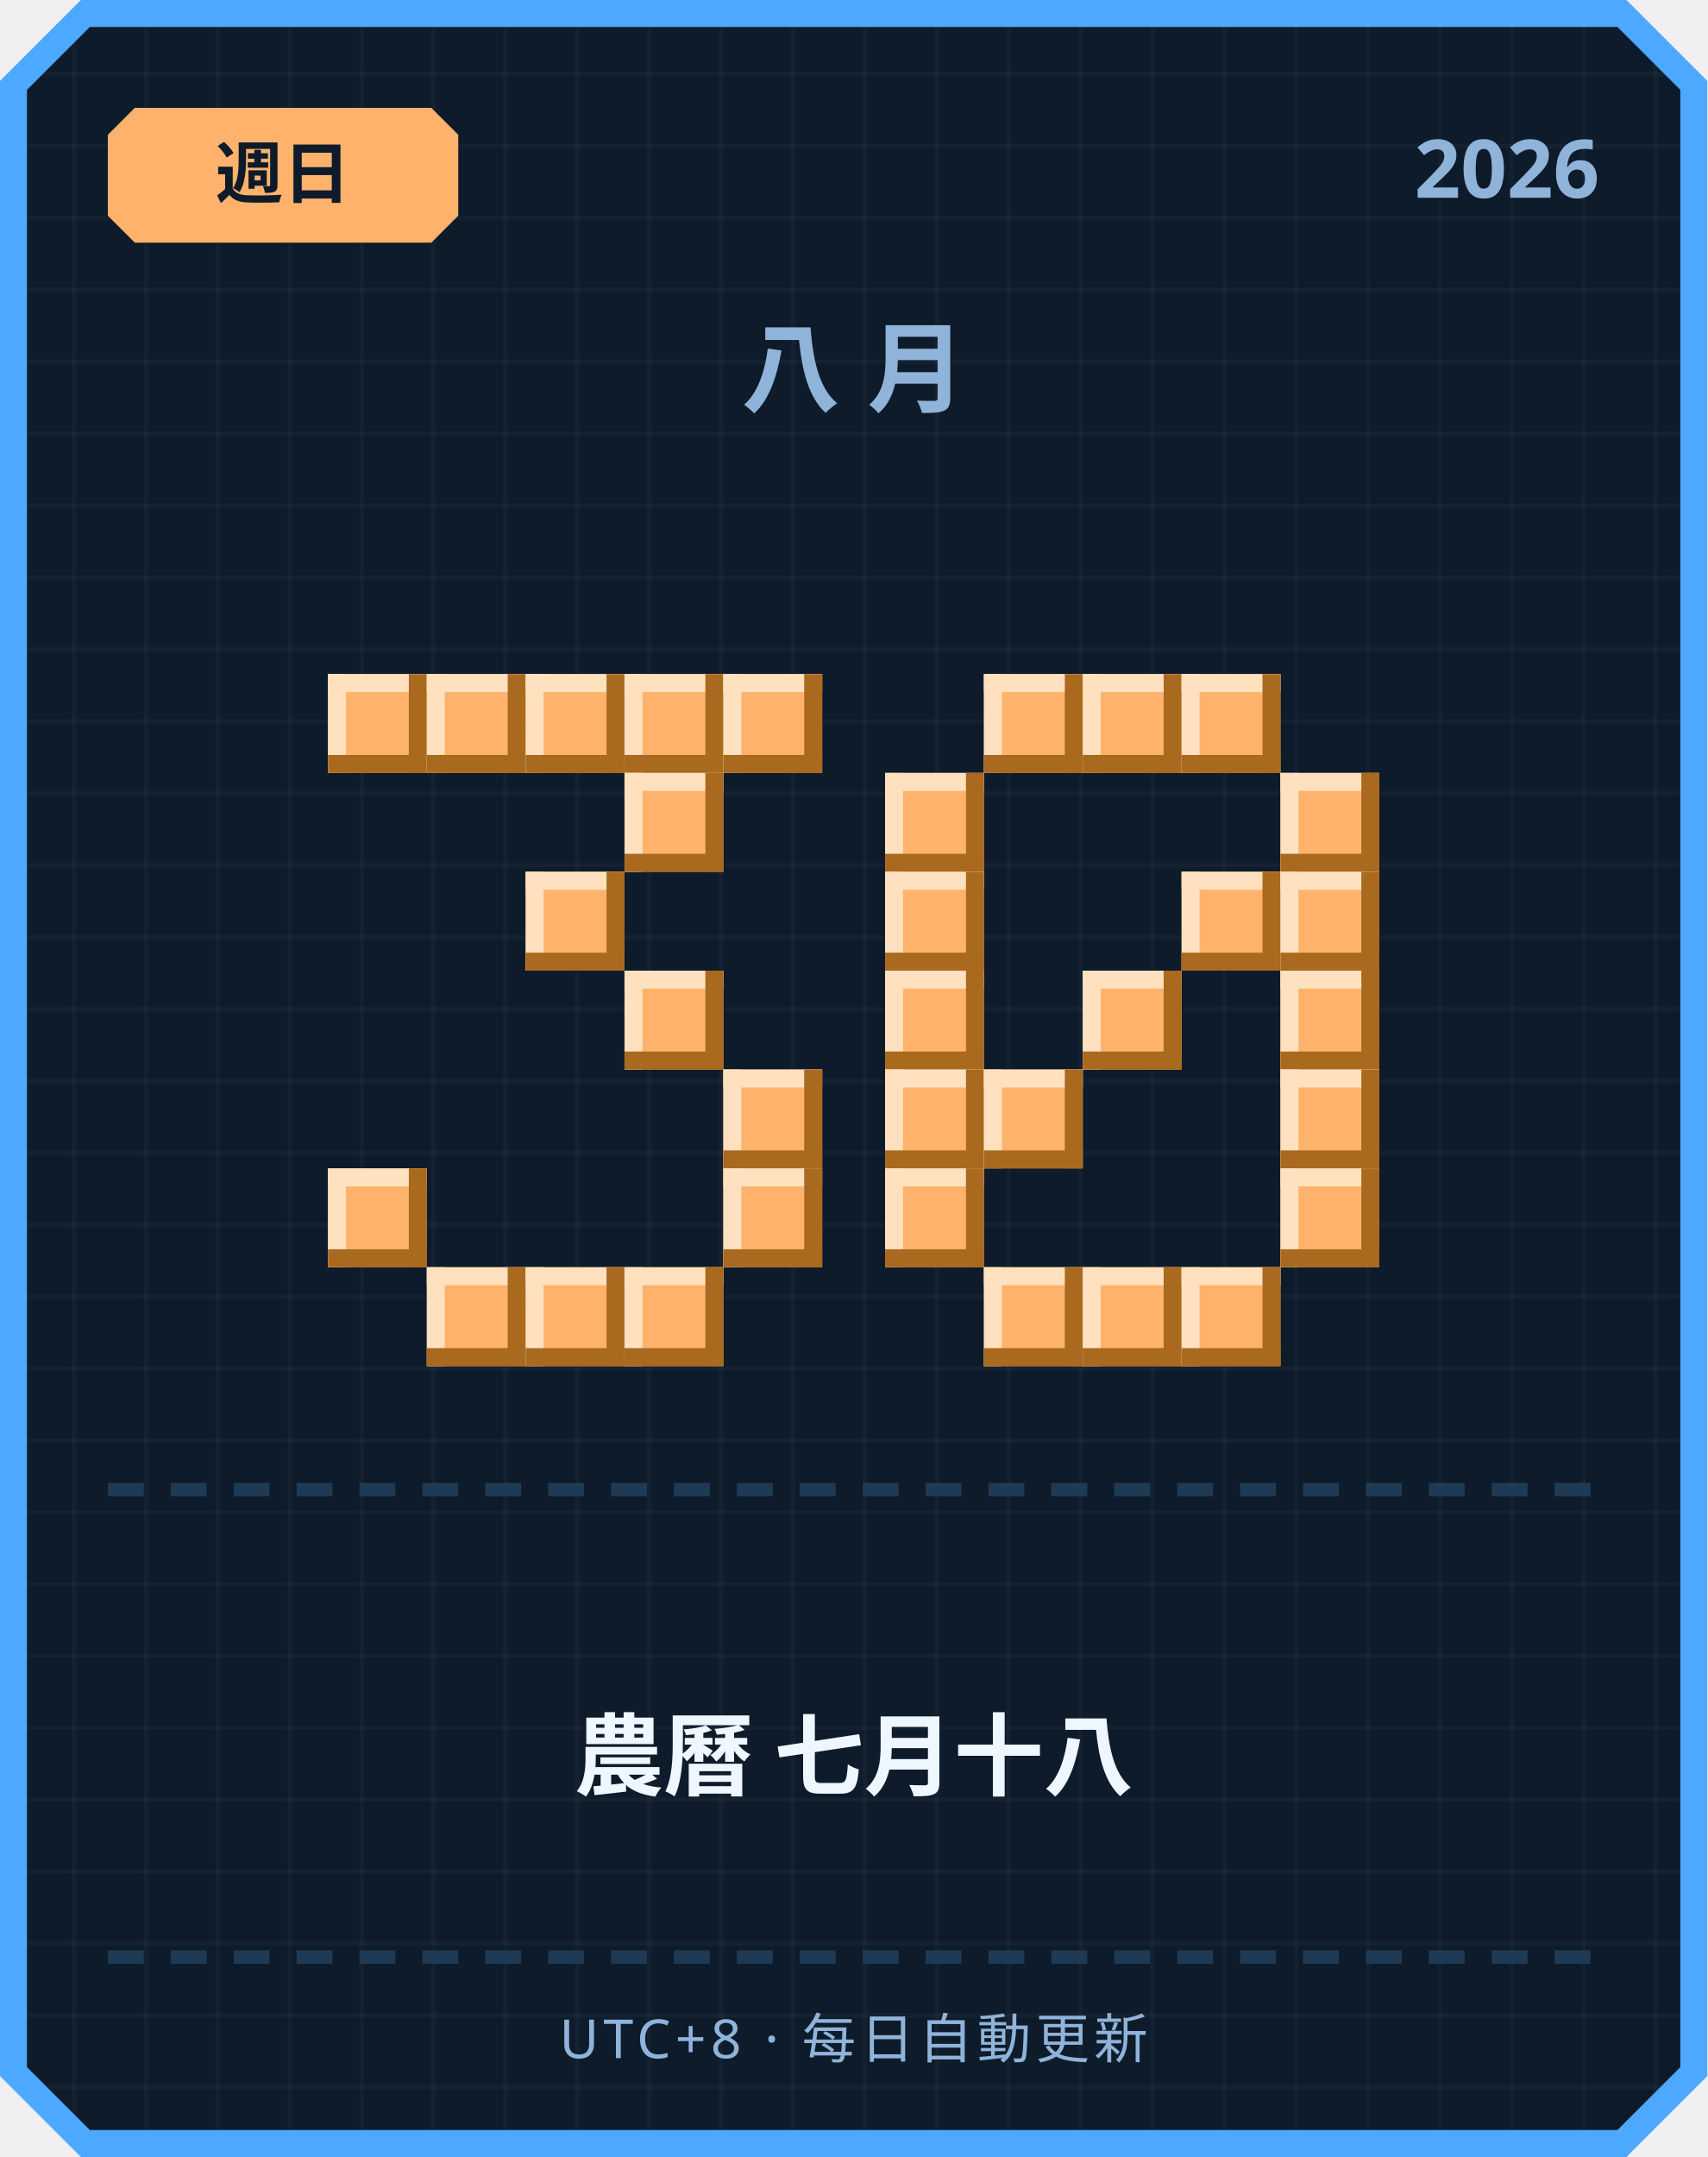
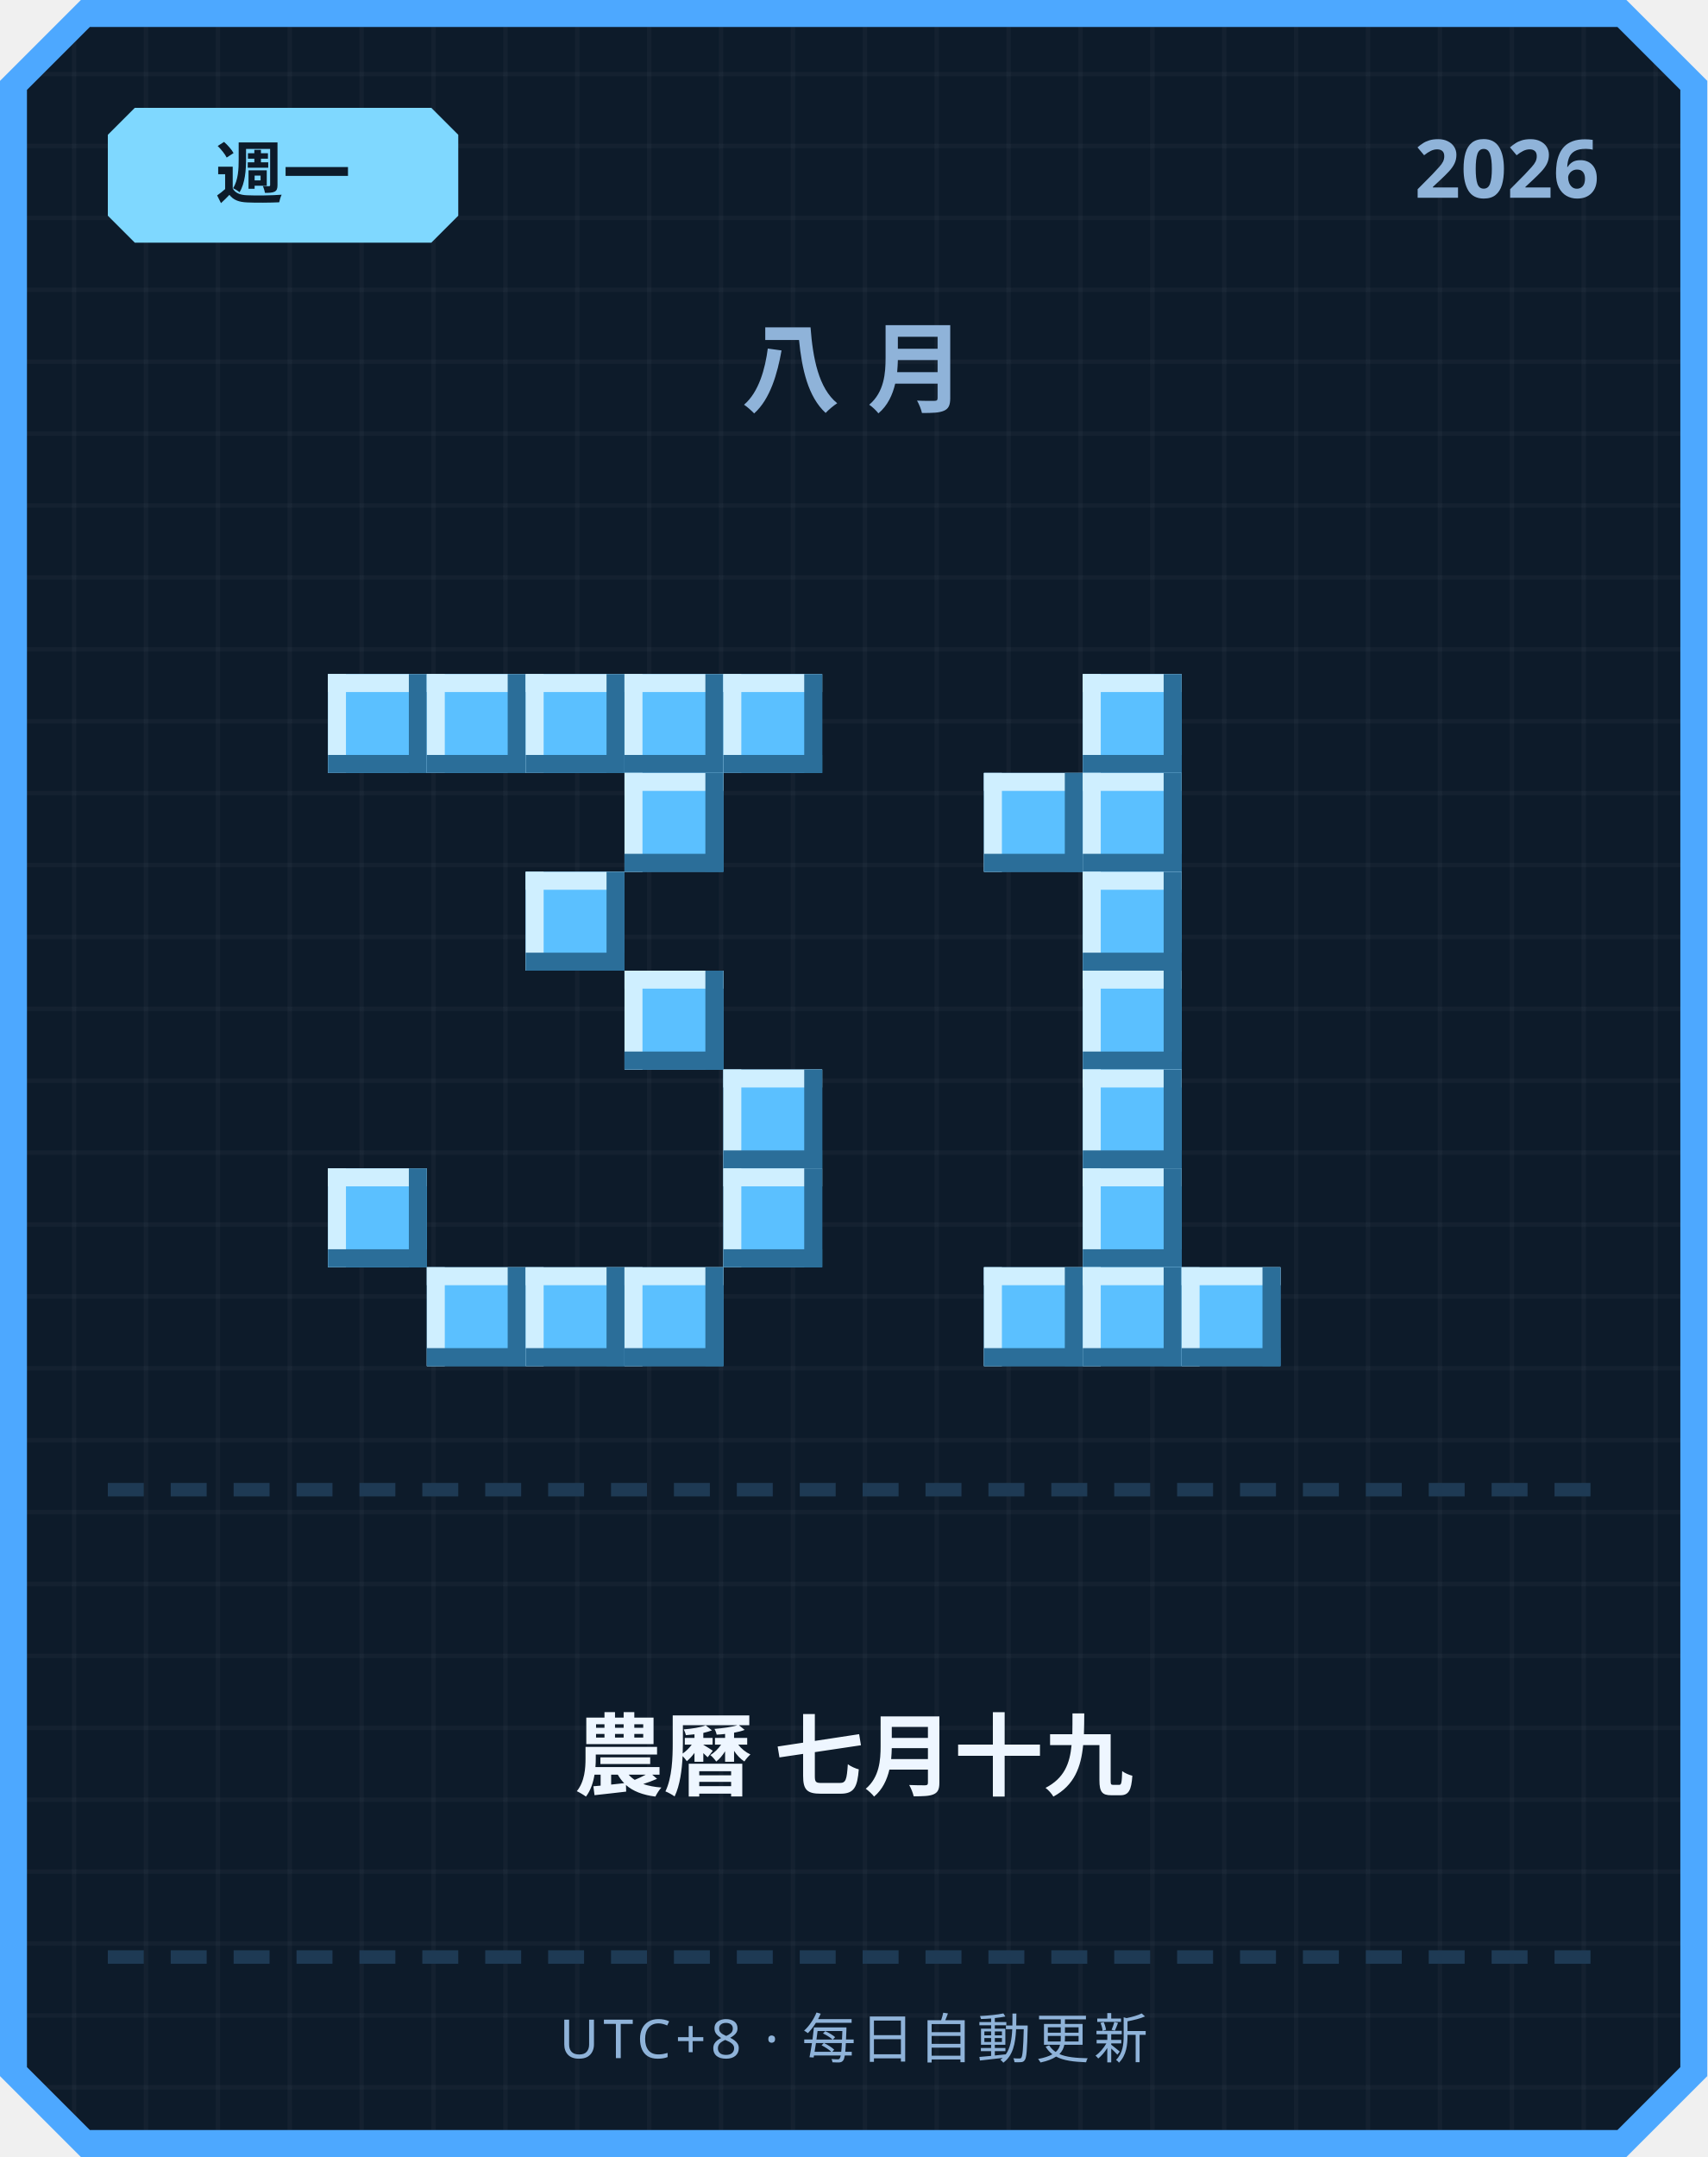
<svg xmlns="http://www.w3.org/2000/svg" width="380" height="480" viewBox="0 0 380 480">
  <defs>
    <pattern id="grid" width="16" height="16" patternUnits="userSpaceOnUse">
      <rect width="16" height="16" fill="#0d1b2a" />
      <rect width="1" height="16" fill="#ffffff" opacity="0.03" />
      <rect width="16" height="1" fill="#ffffff" opacity="0.03" />
    </pattern>
  </defs>
  <path d="M 18,0 L 362,0 L 380,18 L 380,462 L 362,480 L 18,480 L 0,462 L 0,18 Z" fill="#4da8ff" />
  <path d="M 20,6 L 360,6 L 374,20 L 374,460 L 360,474 L 20,474 L 6,460 L 6,20 Z" fill="url(#grid)" />
-   <path d="M 30,24 L 96,24 L 102,30 L 102,48 L 96,54 L 30,54 L 24,48 L 24,30 Z" fill="#ffb26b" />
-   <text x="63" y="44" text-anchor="middle" font-family="'Segoe UI', sans-serif" font-size="15" font-weight="700" fill="#0d1b2a">週日</text>
+   <path d="M 30,24 L 96,24 L 102,30 L 102,48 L 96,54 L 30,54 L 24,48 L 24,30 Z" fill="#7fd8ff" />
+   <text x="63" y="44" text-anchor="middle" font-family="'Segoe UI', sans-serif" font-size="15" font-weight="700" fill="#0d1b2a">週一</text>
  <text x="356" y="44" text-anchor="end" font-family="'Segoe UI', sans-serif" font-size="18" font-weight="700" fill="#8fb3d9">2026</text>
  <text x="190" y="90" text-anchor="middle" font-family="'Segoe UI', sans-serif" font-size="22" font-weight="700" letter-spacing="6" fill="#8fb3d9">八月</text>
-   <rect x="73" y="150" width="22" height="22" fill="#ffb26b" />
-   <rect x="73" y="150" width="22" height="4" fill="#ffe1bf" />
-   <rect x="73" y="150" width="4" height="22" fill="#ffe1bf" />
-   <rect x="73" y="168" width="22" height="4" fill="#a9691f" />
-   <rect x="91" y="150" width="4" height="22" fill="#a9691f" />
-   <rect x="95" y="150" width="22" height="22" fill="#ffb26b" />
-   <rect x="95" y="150" width="22" height="4" fill="#ffe1bf" />
-   <rect x="95" y="150" width="4" height="22" fill="#ffe1bf" />
-   <rect x="95" y="168" width="22" height="4" fill="#a9691f" />
-   <rect x="113" y="150" width="4" height="22" fill="#a9691f" />
-   <rect x="117" y="150" width="22" height="22" fill="#ffb26b" />
-   <rect x="117" y="150" width="22" height="4" fill="#ffe1bf" />
-   <rect x="117" y="150" width="4" height="22" fill="#ffe1bf" />
-   <rect x="117" y="168" width="22" height="4" fill="#a9691f" />
-   <rect x="135" y="150" width="4" height="22" fill="#a9691f" />
-   <rect x="139" y="150" width="22" height="22" fill="#ffb26b" />
-   <rect x="139" y="150" width="22" height="4" fill="#ffe1bf" />
-   <rect x="139" y="150" width="4" height="22" fill="#ffe1bf" />
-   <rect x="139" y="168" width="22" height="4" fill="#a9691f" />
-   <rect x="157" y="150" width="4" height="22" fill="#a9691f" />
-   <rect x="161" y="150" width="22" height="22" fill="#ffb26b" />
-   <rect x="161" y="150" width="22" height="4" fill="#ffe1bf" />
-   <rect x="161" y="150" width="4" height="22" fill="#ffe1bf" />
-   <rect x="161" y="168" width="22" height="4" fill="#a9691f" />
-   <rect x="179" y="150" width="4" height="22" fill="#a9691f" />
-   <rect x="139" y="172" width="22" height="22" fill="#ffb26b" />
-   <rect x="139" y="172" width="22" height="4" fill="#ffe1bf" />
-   <rect x="139" y="172" width="4" height="22" fill="#ffe1bf" />
-   <rect x="139" y="190" width="22" height="4" fill="#a9691f" />
-   <rect x="157" y="172" width="4" height="22" fill="#a9691f" />
-   <rect x="117" y="194" width="22" height="22" fill="#ffb26b" />
-   <rect x="117" y="194" width="22" height="4" fill="#ffe1bf" />
-   <rect x="117" y="194" width="4" height="22" fill="#ffe1bf" />
-   <rect x="117" y="212" width="22" height="4" fill="#a9691f" />
-   <rect x="135" y="194" width="4" height="22" fill="#a9691f" />
-   <rect x="139" y="216" width="22" height="22" fill="#ffb26b" />
-   <rect x="139" y="216" width="22" height="4" fill="#ffe1bf" />
-   <rect x="139" y="216" width="4" height="22" fill="#ffe1bf" />
-   <rect x="139" y="234" width="22" height="4" fill="#a9691f" />
-   <rect x="157" y="216" width="4" height="22" fill="#a9691f" />
-   <rect x="161" y="238" width="22" height="22" fill="#ffb26b" />
-   <rect x="161" y="238" width="22" height="4" fill="#ffe1bf" />
-   <rect x="161" y="238" width="4" height="22" fill="#ffe1bf" />
-   <rect x="161" y="256" width="22" height="4" fill="#a9691f" />
-   <rect x="179" y="238" width="4" height="22" fill="#a9691f" />
-   <rect x="73" y="260" width="22" height="22" fill="#ffb26b" />
-   <rect x="73" y="260" width="22" height="4" fill="#ffe1bf" />
-   <rect x="73" y="260" width="4" height="22" fill="#ffe1bf" />
-   <rect x="73" y="278" width="22" height="4" fill="#a9691f" />
-   <rect x="91" y="260" width="4" height="22" fill="#a9691f" />
-   <rect x="161" y="260" width="22" height="22" fill="#ffb26b" />
-   <rect x="161" y="260" width="22" height="4" fill="#ffe1bf" />
-   <rect x="161" y="260" width="4" height="22" fill="#ffe1bf" />
-   <rect x="161" y="278" width="22" height="4" fill="#a9691f" />
-   <rect x="179" y="260" width="4" height="22" fill="#a9691f" />
-   <rect x="95" y="282" width="22" height="22" fill="#ffb26b" />
-   <rect x="95" y="282" width="22" height="4" fill="#ffe1bf" />
-   <rect x="95" y="282" width="4" height="22" fill="#ffe1bf" />
-   <rect x="95" y="300" width="22" height="4" fill="#a9691f" />
-   <rect x="113" y="282" width="4" height="22" fill="#a9691f" />
-   <rect x="117" y="282" width="22" height="22" fill="#ffb26b" />
-   <rect x="117" y="282" width="22" height="4" fill="#ffe1bf" />
-   <rect x="117" y="282" width="4" height="22" fill="#ffe1bf" />
-   <rect x="117" y="300" width="22" height="4" fill="#a9691f" />
-   <rect x="135" y="282" width="4" height="22" fill="#a9691f" />
-   <rect x="139" y="282" width="22" height="22" fill="#ffb26b" />
-   <rect x="139" y="282" width="22" height="4" fill="#ffe1bf" />
-   <rect x="139" y="282" width="4" height="22" fill="#ffe1bf" />
-   <rect x="139" y="300" width="22" height="4" fill="#a9691f" />
-   <rect x="157" y="282" width="4" height="22" fill="#a9691f" />
-   <rect x="219" y="150" width="22" height="22" fill="#ffb26b" />
-   <rect x="219" y="150" width="22" height="4" fill="#ffe1bf" />
-   <rect x="219" y="150" width="4" height="22" fill="#ffe1bf" />
-   <rect x="219" y="168" width="22" height="4" fill="#a9691f" />
-   <rect x="237" y="150" width="4" height="22" fill="#a9691f" />
-   <rect x="241" y="150" width="22" height="22" fill="#ffb26b" />
-   <rect x="241" y="150" width="22" height="4" fill="#ffe1bf" />
-   <rect x="241" y="150" width="4" height="22" fill="#ffe1bf" />
-   <rect x="241" y="168" width="22" height="4" fill="#a9691f" />
-   <rect x="259" y="150" width="4" height="22" fill="#a9691f" />
-   <rect x="263" y="150" width="22" height="22" fill="#ffb26b" />
-   <rect x="263" y="150" width="22" height="4" fill="#ffe1bf" />
-   <rect x="263" y="150" width="4" height="22" fill="#ffe1bf" />
-   <rect x="263" y="168" width="22" height="4" fill="#a9691f" />
-   <rect x="281" y="150" width="4" height="22" fill="#a9691f" />
-   <rect x="197" y="172" width="22" height="22" fill="#ffb26b" />
-   <rect x="197" y="172" width="22" height="4" fill="#ffe1bf" />
-   <rect x="197" y="172" width="4" height="22" fill="#ffe1bf" />
-   <rect x="197" y="190" width="22" height="4" fill="#a9691f" />
-   <rect x="215" y="172" width="4" height="22" fill="#a9691f" />
-   <rect x="285" y="172" width="22" height="22" fill="#ffb26b" />
-   <rect x="285" y="172" width="22" height="4" fill="#ffe1bf" />
-   <rect x="285" y="172" width="4" height="22" fill="#ffe1bf" />
-   <rect x="285" y="190" width="22" height="4" fill="#a9691f" />
-   <rect x="303" y="172" width="4" height="22" fill="#a9691f" />
-   <rect x="197" y="194" width="22" height="22" fill="#ffb26b" />
-   <rect x="197" y="194" width="22" height="4" fill="#ffe1bf" />
-   <rect x="197" y="194" width="4" height="22" fill="#ffe1bf" />
-   <rect x="197" y="212" width="22" height="4" fill="#a9691f" />
-   <rect x="215" y="194" width="4" height="22" fill="#a9691f" />
-   <rect x="263" y="194" width="22" height="22" fill="#ffb26b" />
-   <rect x="263" y="194" width="22" height="4" fill="#ffe1bf" />
-   <rect x="263" y="194" width="4" height="22" fill="#ffe1bf" />
-   <rect x="263" y="212" width="22" height="4" fill="#a9691f" />
-   <rect x="281" y="194" width="4" height="22" fill="#a9691f" />
-   <rect x="285" y="194" width="22" height="22" fill="#ffb26b" />
-   <rect x="285" y="194" width="22" height="4" fill="#ffe1bf" />
-   <rect x="285" y="194" width="4" height="22" fill="#ffe1bf" />
-   <rect x="285" y="212" width="22" height="4" fill="#a9691f" />
-   <rect x="303" y="194" width="4" height="22" fill="#a9691f" />
-   <rect x="197" y="216" width="22" height="22" fill="#ffb26b" />
-   <rect x="197" y="216" width="22" height="4" fill="#ffe1bf" />
-   <rect x="197" y="216" width="4" height="22" fill="#ffe1bf" />
-   <rect x="197" y="234" width="22" height="4" fill="#a9691f" />
-   <rect x="215" y="216" width="4" height="22" fill="#a9691f" />
-   <rect x="241" y="216" width="22" height="22" fill="#ffb26b" />
-   <rect x="241" y="216" width="22" height="4" fill="#ffe1bf" />
-   <rect x="241" y="216" width="4" height="22" fill="#ffe1bf" />
-   <rect x="241" y="234" width="22" height="4" fill="#a9691f" />
-   <rect x="259" y="216" width="4" height="22" fill="#a9691f" />
-   <rect x="285" y="216" width="22" height="22" fill="#ffb26b" />
-   <rect x="285" y="216" width="22" height="4" fill="#ffe1bf" />
-   <rect x="285" y="216" width="4" height="22" fill="#ffe1bf" />
-   <rect x="285" y="234" width="22" height="4" fill="#a9691f" />
-   <rect x="303" y="216" width="4" height="22" fill="#a9691f" />
-   <rect x="197" y="238" width="22" height="22" fill="#ffb26b" />
-   <rect x="197" y="238" width="22" height="4" fill="#ffe1bf" />
-   <rect x="197" y="238" width="4" height="22" fill="#ffe1bf" />
-   <rect x="197" y="256" width="22" height="4" fill="#a9691f" />
-   <rect x="215" y="238" width="4" height="22" fill="#a9691f" />
-   <rect x="219" y="238" width="22" height="22" fill="#ffb26b" />
-   <rect x="219" y="238" width="22" height="4" fill="#ffe1bf" />
-   <rect x="219" y="238" width="4" height="22" fill="#ffe1bf" />
-   <rect x="219" y="256" width="22" height="4" fill="#a9691f" />
-   <rect x="237" y="238" width="4" height="22" fill="#a9691f" />
-   <rect x="285" y="238" width="22" height="22" fill="#ffb26b" />
-   <rect x="285" y="238" width="22" height="4" fill="#ffe1bf" />
-   <rect x="285" y="238" width="4" height="22" fill="#ffe1bf" />
-   <rect x="285" y="256" width="22" height="4" fill="#a9691f" />
-   <rect x="303" y="238" width="4" height="22" fill="#a9691f" />
-   <rect x="197" y="260" width="22" height="22" fill="#ffb26b" />
-   <rect x="197" y="260" width="22" height="4" fill="#ffe1bf" />
-   <rect x="197" y="260" width="4" height="22" fill="#ffe1bf" />
-   <rect x="197" y="278" width="22" height="4" fill="#a9691f" />
-   <rect x="215" y="260" width="4" height="22" fill="#a9691f" />
-   <rect x="285" y="260" width="22" height="22" fill="#ffb26b" />
-   <rect x="285" y="260" width="22" height="4" fill="#ffe1bf" />
-   <rect x="285" y="260" width="4" height="22" fill="#ffe1bf" />
-   <rect x="285" y="278" width="22" height="4" fill="#a9691f" />
-   <rect x="303" y="260" width="4" height="22" fill="#a9691f" />
-   <rect x="219" y="282" width="22" height="22" fill="#ffb26b" />
-   <rect x="219" y="282" width="22" height="4" fill="#ffe1bf" />
-   <rect x="219" y="282" width="4" height="22" fill="#ffe1bf" />
-   <rect x="219" y="300" width="22" height="4" fill="#a9691f" />
-   <rect x="237" y="282" width="4" height="22" fill="#a9691f" />
-   <rect x="241" y="282" width="22" height="22" fill="#ffb26b" />
-   <rect x="241" y="282" width="22" height="4" fill="#ffe1bf" />
-   <rect x="241" y="282" width="4" height="22" fill="#ffe1bf" />
-   <rect x="241" y="300" width="22" height="4" fill="#a9691f" />
-   <rect x="259" y="282" width="4" height="22" fill="#a9691f" />
-   <rect x="263" y="282" width="22" height="22" fill="#ffb26b" />
-   <rect x="263" y="282" width="22" height="4" fill="#ffe1bf" />
-   <rect x="263" y="282" width="4" height="22" fill="#ffe1bf" />
-   <rect x="263" y="300" width="22" height="4" fill="#a9691f" />
-   <rect x="281" y="282" width="4" height="22" fill="#a9691f" />
+   <rect x="73" y="150" width="22" height="22" fill="#5bc0ff" />
+   <rect x="73" y="150" width="22" height="4" fill="#cfefff" />
+   <rect x="73" y="150" width="4" height="22" fill="#cfefff" />
+   <rect x="73" y="168" width="22" height="4" fill="#2b6e99" />
+   <rect x="91" y="150" width="4" height="22" fill="#2b6e99" />
+   <rect x="95" y="150" width="22" height="22" fill="#5bc0ff" />
+   <rect x="95" y="150" width="22" height="4" fill="#cfefff" />
+   <rect x="95" y="150" width="4" height="22" fill="#cfefff" />
+   <rect x="95" y="168" width="22" height="4" fill="#2b6e99" />
+   <rect x="113" y="150" width="4" height="22" fill="#2b6e99" />
+   <rect x="117" y="150" width="22" height="22" fill="#5bc0ff" />
+   <rect x="117" y="150" width="22" height="4" fill="#cfefff" />
+   <rect x="117" y="150" width="4" height="22" fill="#cfefff" />
+   <rect x="117" y="168" width="22" height="4" fill="#2b6e99" />
+   <rect x="135" y="150" width="4" height="22" fill="#2b6e99" />
+   <rect x="139" y="150" width="22" height="22" fill="#5bc0ff" />
+   <rect x="139" y="150" width="22" height="4" fill="#cfefff" />
+   <rect x="139" y="150" width="4" height="22" fill="#cfefff" />
+   <rect x="139" y="168" width="22" height="4" fill="#2b6e99" />
+   <rect x="157" y="150" width="4" height="22" fill="#2b6e99" />
+   <rect x="161" y="150" width="22" height="22" fill="#5bc0ff" />
+   <rect x="161" y="150" width="22" height="4" fill="#cfefff" />
+   <rect x="161" y="150" width="4" height="22" fill="#cfefff" />
+   <rect x="161" y="168" width="22" height="4" fill="#2b6e99" />
+   <rect x="179" y="150" width="4" height="22" fill="#2b6e99" />
+   <rect x="139" y="172" width="22" height="22" fill="#5bc0ff" />
+   <rect x="139" y="172" width="22" height="4" fill="#cfefff" />
+   <rect x="139" y="172" width="4" height="22" fill="#cfefff" />
+   <rect x="139" y="190" width="22" height="4" fill="#2b6e99" />
+   <rect x="157" y="172" width="4" height="22" fill="#2b6e99" />
+   <rect x="117" y="194" width="22" height="22" fill="#5bc0ff" />
+   <rect x="117" y="194" width="22" height="4" fill="#cfefff" />
+   <rect x="117" y="194" width="4" height="22" fill="#cfefff" />
+   <rect x="117" y="212" width="22" height="4" fill="#2b6e99" />
+   <rect x="135" y="194" width="4" height="22" fill="#2b6e99" />
+   <rect x="139" y="216" width="22" height="22" fill="#5bc0ff" />
+   <rect x="139" y="216" width="22" height="4" fill="#cfefff" />
+   <rect x="139" y="216" width="4" height="22" fill="#cfefff" />
+   <rect x="139" y="234" width="22" height="4" fill="#2b6e99" />
+   <rect x="157" y="216" width="4" height="22" fill="#2b6e99" />
+   <rect x="161" y="238" width="22" height="22" fill="#5bc0ff" />
+   <rect x="161" y="238" width="22" height="4" fill="#cfefff" />
+   <rect x="161" y="238" width="4" height="22" fill="#cfefff" />
+   <rect x="161" y="256" width="22" height="4" fill="#2b6e99" />
+   <rect x="179" y="238" width="4" height="22" fill="#2b6e99" />
+   <rect x="73" y="260" width="22" height="22" fill="#5bc0ff" />
+   <rect x="73" y="260" width="22" height="4" fill="#cfefff" />
+   <rect x="73" y="260" width="4" height="22" fill="#cfefff" />
+   <rect x="73" y="278" width="22" height="4" fill="#2b6e99" />
+   <rect x="91" y="260" width="4" height="22" fill="#2b6e99" />
+   <rect x="161" y="260" width="22" height="22" fill="#5bc0ff" />
+   <rect x="161" y="260" width="22" height="4" fill="#cfefff" />
+   <rect x="161" y="260" width="4" height="22" fill="#cfefff" />
+   <rect x="161" y="278" width="22" height="4" fill="#2b6e99" />
+   <rect x="179" y="260" width="4" height="22" fill="#2b6e99" />
+   <rect x="95" y="282" width="22" height="22" fill="#5bc0ff" />
+   <rect x="95" y="282" width="22" height="4" fill="#cfefff" />
+   <rect x="95" y="282" width="4" height="22" fill="#cfefff" />
+   <rect x="95" y="300" width="22" height="4" fill="#2b6e99" />
+   <rect x="113" y="282" width="4" height="22" fill="#2b6e99" />
+   <rect x="117" y="282" width="22" height="22" fill="#5bc0ff" />
+   <rect x="117" y="282" width="22" height="4" fill="#cfefff" />
+   <rect x="117" y="282" width="4" height="22" fill="#cfefff" />
+   <rect x="117" y="300" width="22" height="4" fill="#2b6e99" />
+   <rect x="135" y="282" width="4" height="22" fill="#2b6e99" />
+   <rect x="139" y="282" width="22" height="22" fill="#5bc0ff" />
+   <rect x="139" y="282" width="22" height="4" fill="#cfefff" />
+   <rect x="139" y="282" width="4" height="22" fill="#cfefff" />
+   <rect x="139" y="300" width="22" height="4" fill="#2b6e99" />
+   <rect x="157" y="282" width="4" height="22" fill="#2b6e99" />
+   <rect x="241" y="150" width="22" height="22" fill="#5bc0ff" />
+   <rect x="241" y="150" width="22" height="4" fill="#cfefff" />
+   <rect x="241" y="150" width="4" height="22" fill="#cfefff" />
+   <rect x="241" y="168" width="22" height="4" fill="#2b6e99" />
+   <rect x="259" y="150" width="4" height="22" fill="#2b6e99" />
+   <rect x="219" y="172" width="22" height="22" fill="#5bc0ff" />
+   <rect x="219" y="172" width="22" height="4" fill="#cfefff" />
+   <rect x="219" y="172" width="4" height="22" fill="#cfefff" />
+   <rect x="219" y="190" width="22" height="4" fill="#2b6e99" />
+   <rect x="237" y="172" width="4" height="22" fill="#2b6e99" />
+   <rect x="241" y="172" width="22" height="22" fill="#5bc0ff" />
+   <rect x="241" y="172" width="22" height="4" fill="#cfefff" />
+   <rect x="241" y="172" width="4" height="22" fill="#cfefff" />
+   <rect x="241" y="190" width="22" height="4" fill="#2b6e99" />
+   <rect x="259" y="172" width="4" height="22" fill="#2b6e99" />
+   <rect x="241" y="194" width="22" height="22" fill="#5bc0ff" />
+   <rect x="241" y="194" width="22" height="4" fill="#cfefff" />
+   <rect x="241" y="194" width="4" height="22" fill="#cfefff" />
+   <rect x="241" y="212" width="22" height="4" fill="#2b6e99" />
+   <rect x="259" y="194" width="4" height="22" fill="#2b6e99" />
+   <rect x="241" y="216" width="22" height="22" fill="#5bc0ff" />
+   <rect x="241" y="216" width="22" height="4" fill="#cfefff" />
+   <rect x="241" y="216" width="4" height="22" fill="#cfefff" />
+   <rect x="241" y="234" width="22" height="4" fill="#2b6e99" />
+   <rect x="259" y="216" width="4" height="22" fill="#2b6e99" />
+   <rect x="241" y="238" width="22" height="22" fill="#5bc0ff" />
+   <rect x="241" y="238" width="22" height="4" fill="#cfefff" />
+   <rect x="241" y="238" width="4" height="22" fill="#cfefff" />
+   <rect x="241" y="256" width="22" height="4" fill="#2b6e99" />
+   <rect x="259" y="238" width="4" height="22" fill="#2b6e99" />
+   <rect x="241" y="260" width="22" height="22" fill="#5bc0ff" />
+   <rect x="241" y="260" width="22" height="4" fill="#cfefff" />
+   <rect x="241" y="260" width="4" height="22" fill="#cfefff" />
+   <rect x="241" y="278" width="22" height="4" fill="#2b6e99" />
+   <rect x="259" y="260" width="4" height="22" fill="#2b6e99" />
+   <rect x="219" y="282" width="22" height="22" fill="#5bc0ff" />
+   <rect x="219" y="282" width="22" height="4" fill="#cfefff" />
+   <rect x="219" y="282" width="4" height="22" fill="#cfefff" />
+   <rect x="219" y="300" width="22" height="4" fill="#2b6e99" />
+   <rect x="237" y="282" width="4" height="22" fill="#2b6e99" />
+   <rect x="241" y="282" width="22" height="22" fill="#5bc0ff" />
+   <rect x="241" y="282" width="22" height="4" fill="#cfefff" />
+   <rect x="241" y="282" width="4" height="22" fill="#cfefff" />
+   <rect x="241" y="300" width="22" height="4" fill="#2b6e99" />
+   <rect x="259" y="282" width="4" height="22" fill="#2b6e99" />
+   <rect x="263" y="282" width="22" height="22" fill="#5bc0ff" />
+   <rect x="263" y="282" width="22" height="4" fill="#cfefff" />
+   <rect x="263" y="282" width="4" height="22" fill="#cfefff" />
+   <rect x="263" y="300" width="22" height="4" fill="#2b6e99" />
+   <rect x="281" y="282" width="4" height="22" fill="#2b6e99" />
  <rect x="24" y="330" width="8" height="3" fill="#1e3a54" />
  <rect x="38" y="330" width="8" height="3" fill="#1e3a54" />
  <rect x="52" y="330" width="8" height="3" fill="#1e3a54" />
  <rect x="66" y="330" width="8" height="3" fill="#1e3a54" />
  <rect x="80" y="330" width="8" height="3" fill="#1e3a54" />
  <rect x="94" y="330" width="8" height="3" fill="#1e3a54" />
  <rect x="108" y="330" width="8" height="3" fill="#1e3a54" />
  <rect x="122" y="330" width="8" height="3" fill="#1e3a54" />
  <rect x="136" y="330" width="8" height="3" fill="#1e3a54" />
  <rect x="150" y="330" width="8" height="3" fill="#1e3a54" />
  <rect x="164" y="330" width="8" height="3" fill="#1e3a54" />
  <rect x="178" y="330" width="8" height="3" fill="#1e3a54" />
  <rect x="192" y="330" width="8" height="3" fill="#1e3a54" />
  <rect x="206" y="330" width="8" height="3" fill="#1e3a54" />
  <rect x="220" y="330" width="8" height="3" fill="#1e3a54" />
  <rect x="234" y="330" width="8" height="3" fill="#1e3a54" />
  <rect x="248" y="330" width="8" height="3" fill="#1e3a54" />
  <rect x="262" y="330" width="8" height="3" fill="#1e3a54" />
  <rect x="276" y="330" width="8" height="3" fill="#1e3a54" />
  <rect x="290" y="330" width="8" height="3" fill="#1e3a54" />
  <rect x="304" y="330" width="8" height="3" fill="#1e3a54" />
  <rect x="318" y="330" width="8" height="3" fill="#1e3a54" />
  <rect x="332" y="330" width="8" height="3" fill="#1e3a54" />
  <rect x="346" y="330" width="8" height="3" fill="#1e3a54" />
-   <text x="190" y="398" text-anchor="middle" font-family="'Segoe UI', 'Microsoft JhengHei', sans-serif" font-size="20" font-weight="700" fill="#eef6ff">農曆 七月十八</text>
+   <text x="190" y="398" text-anchor="middle" font-family="'Segoe UI', 'Microsoft JhengHei', sans-serif" font-size="20" font-weight="700" fill="#eef6ff">農曆 七月十九</text>
  <rect x="24" y="434" width="8" height="3" fill="#1e3a54" />
  <rect x="38" y="434" width="8" height="3" fill="#1e3a54" />
  <rect x="52" y="434" width="8" height="3" fill="#1e3a54" />
  <rect x="66" y="434" width="8" height="3" fill="#1e3a54" />
  <rect x="80" y="434" width="8" height="3" fill="#1e3a54" />
  <rect x="94" y="434" width="8" height="3" fill="#1e3a54" />
  <rect x="108" y="434" width="8" height="3" fill="#1e3a54" />
  <rect x="122" y="434" width="8" height="3" fill="#1e3a54" />
  <rect x="136" y="434" width="8" height="3" fill="#1e3a54" />
  <rect x="150" y="434" width="8" height="3" fill="#1e3a54" />
  <rect x="164" y="434" width="8" height="3" fill="#1e3a54" />
  <rect x="178" y="434" width="8" height="3" fill="#1e3a54" />
  <rect x="192" y="434" width="8" height="3" fill="#1e3a54" />
  <rect x="206" y="434" width="8" height="3" fill="#1e3a54" />
  <rect x="220" y="434" width="8" height="3" fill="#1e3a54" />
  <rect x="234" y="434" width="8" height="3" fill="#1e3a54" />
  <rect x="248" y="434" width="8" height="3" fill="#1e3a54" />
  <rect x="262" y="434" width="8" height="3" fill="#1e3a54" />
  <rect x="276" y="434" width="8" height="3" fill="#1e3a54" />
  <rect x="290" y="434" width="8" height="3" fill="#1e3a54" />
  <rect x="304" y="434" width="8" height="3" fill="#1e3a54" />
  <rect x="318" y="434" width="8" height="3" fill="#1e3a54" />
  <rect x="332" y="434" width="8" height="3" fill="#1e3a54" />
  <rect x="346" y="434" width="8" height="3" fill="#1e3a54" />
  <text x="190" y="458" text-anchor="middle" font-family="'Segoe UI', sans-serif" font-size="12" letter-spacing="1" fill="#8fb3d9">UTC+8 · 每日自動更新</text>
</svg>
